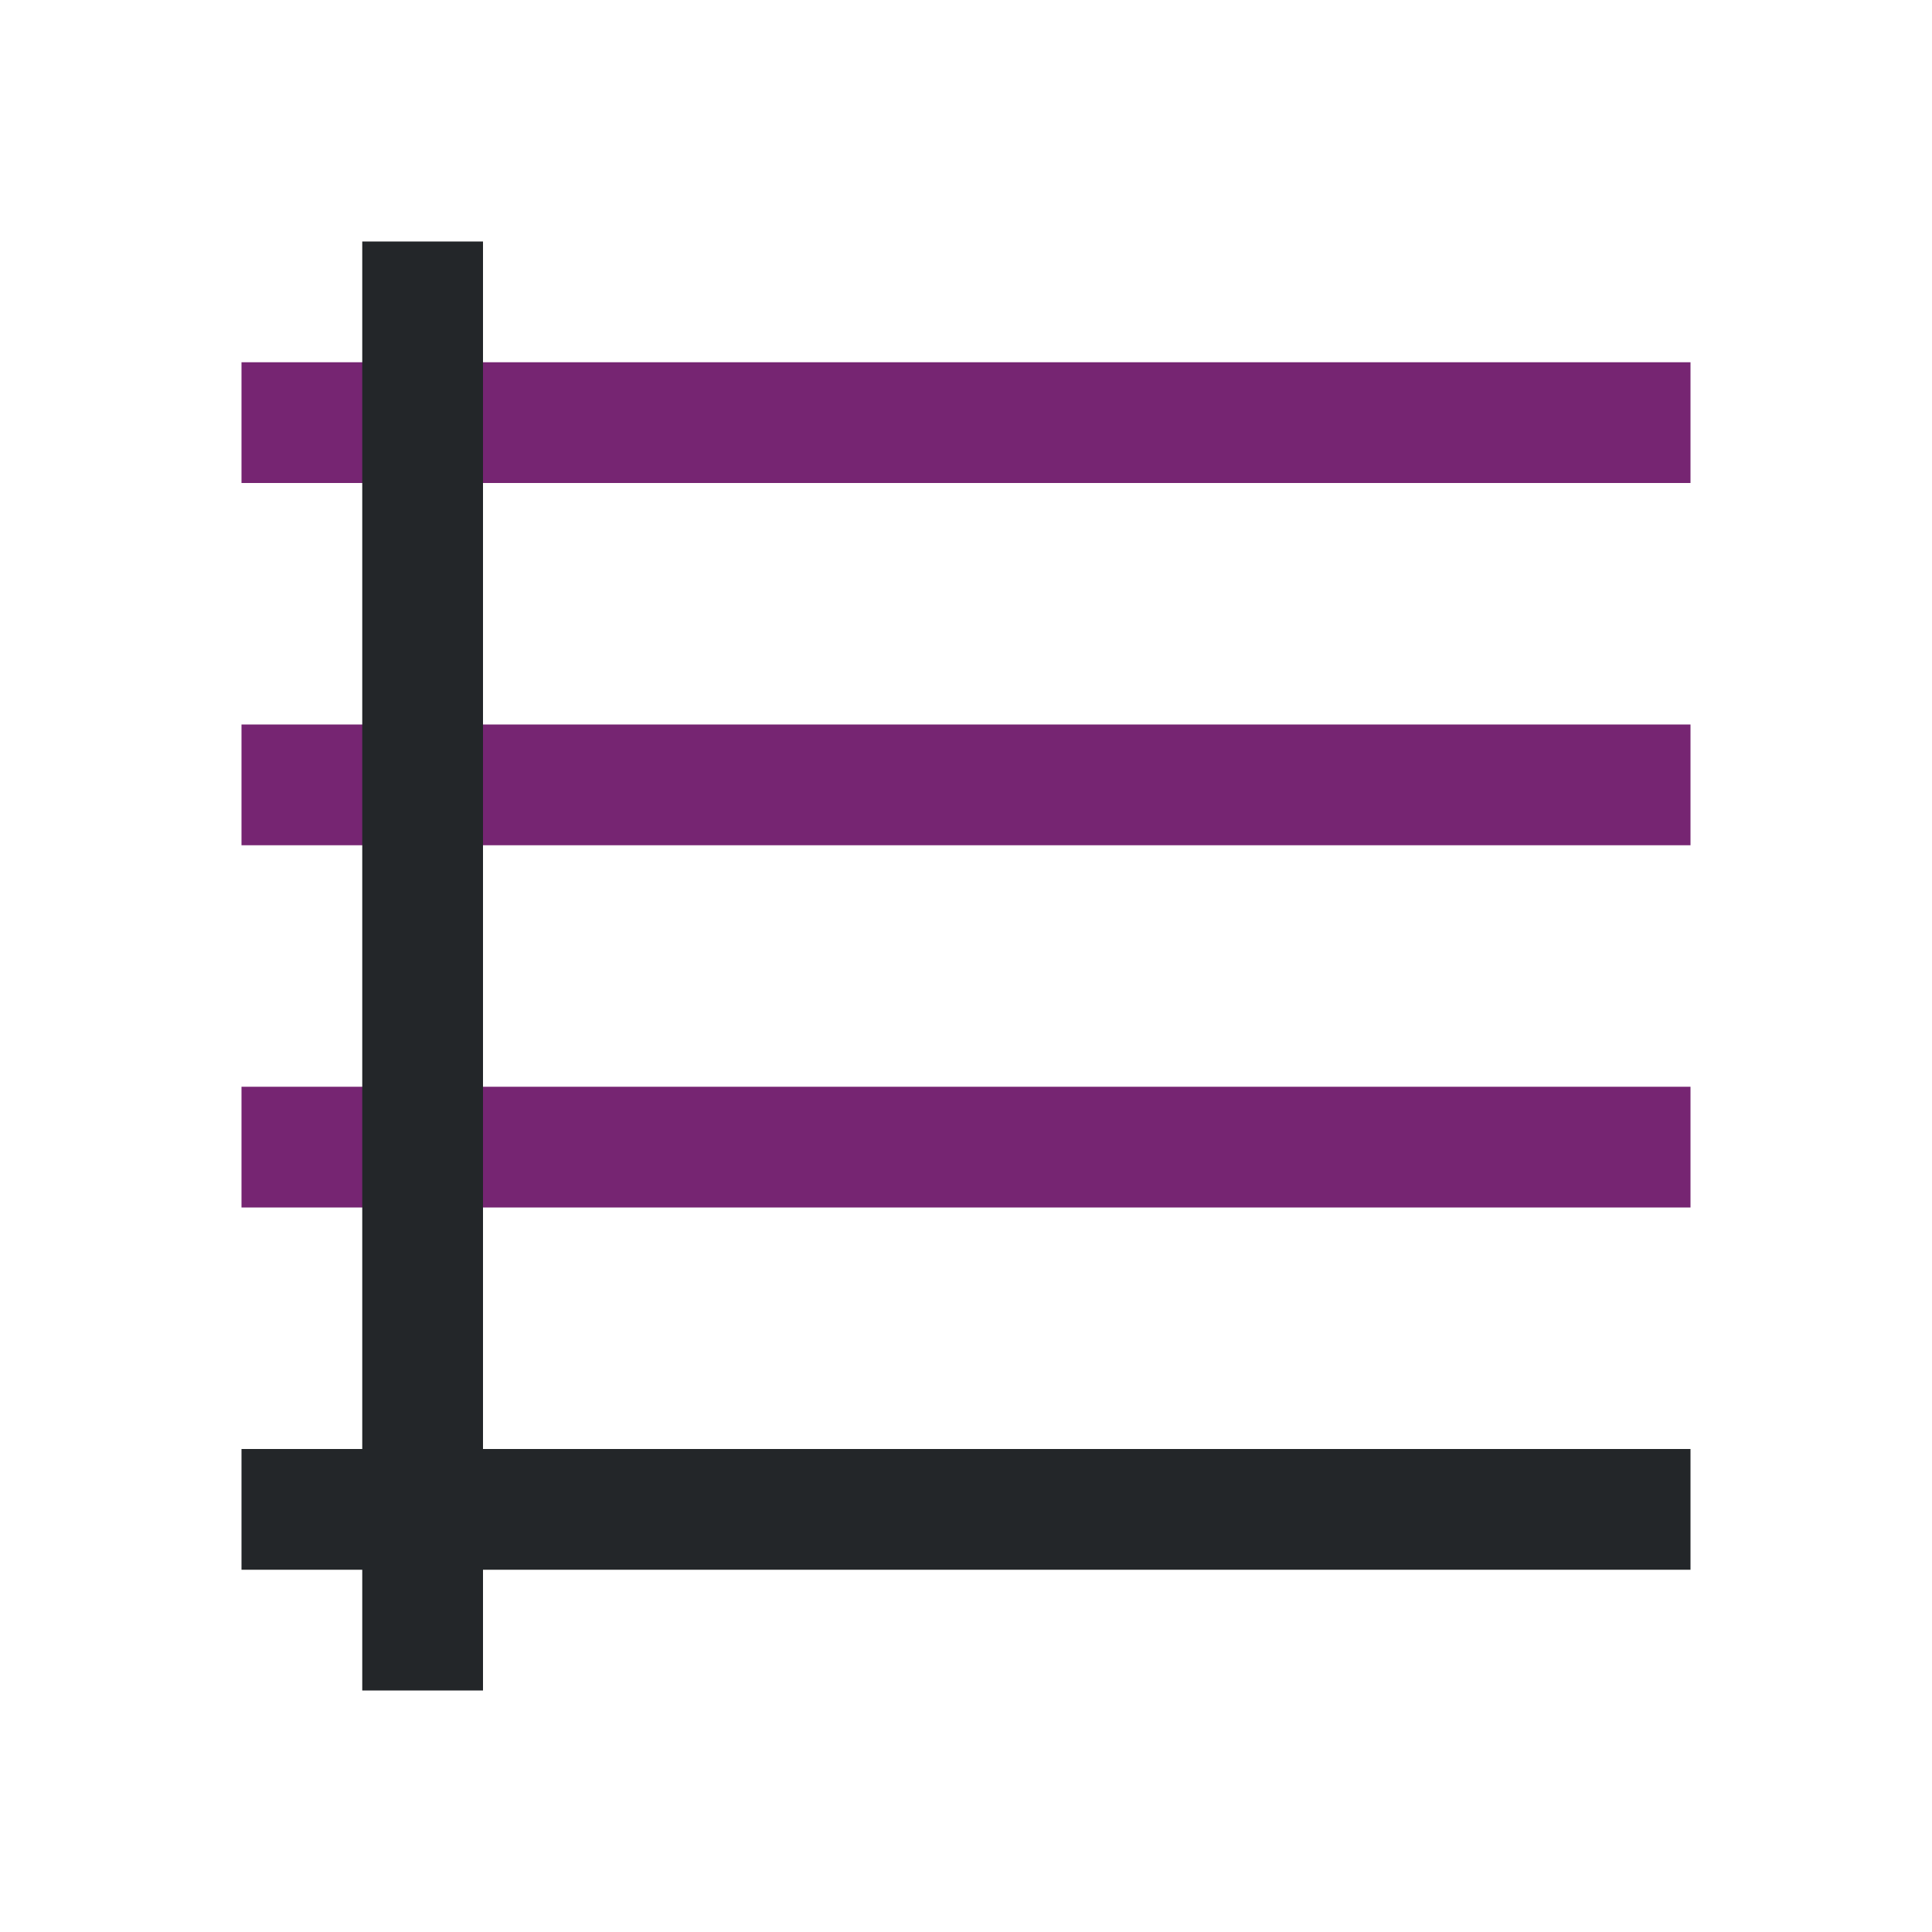
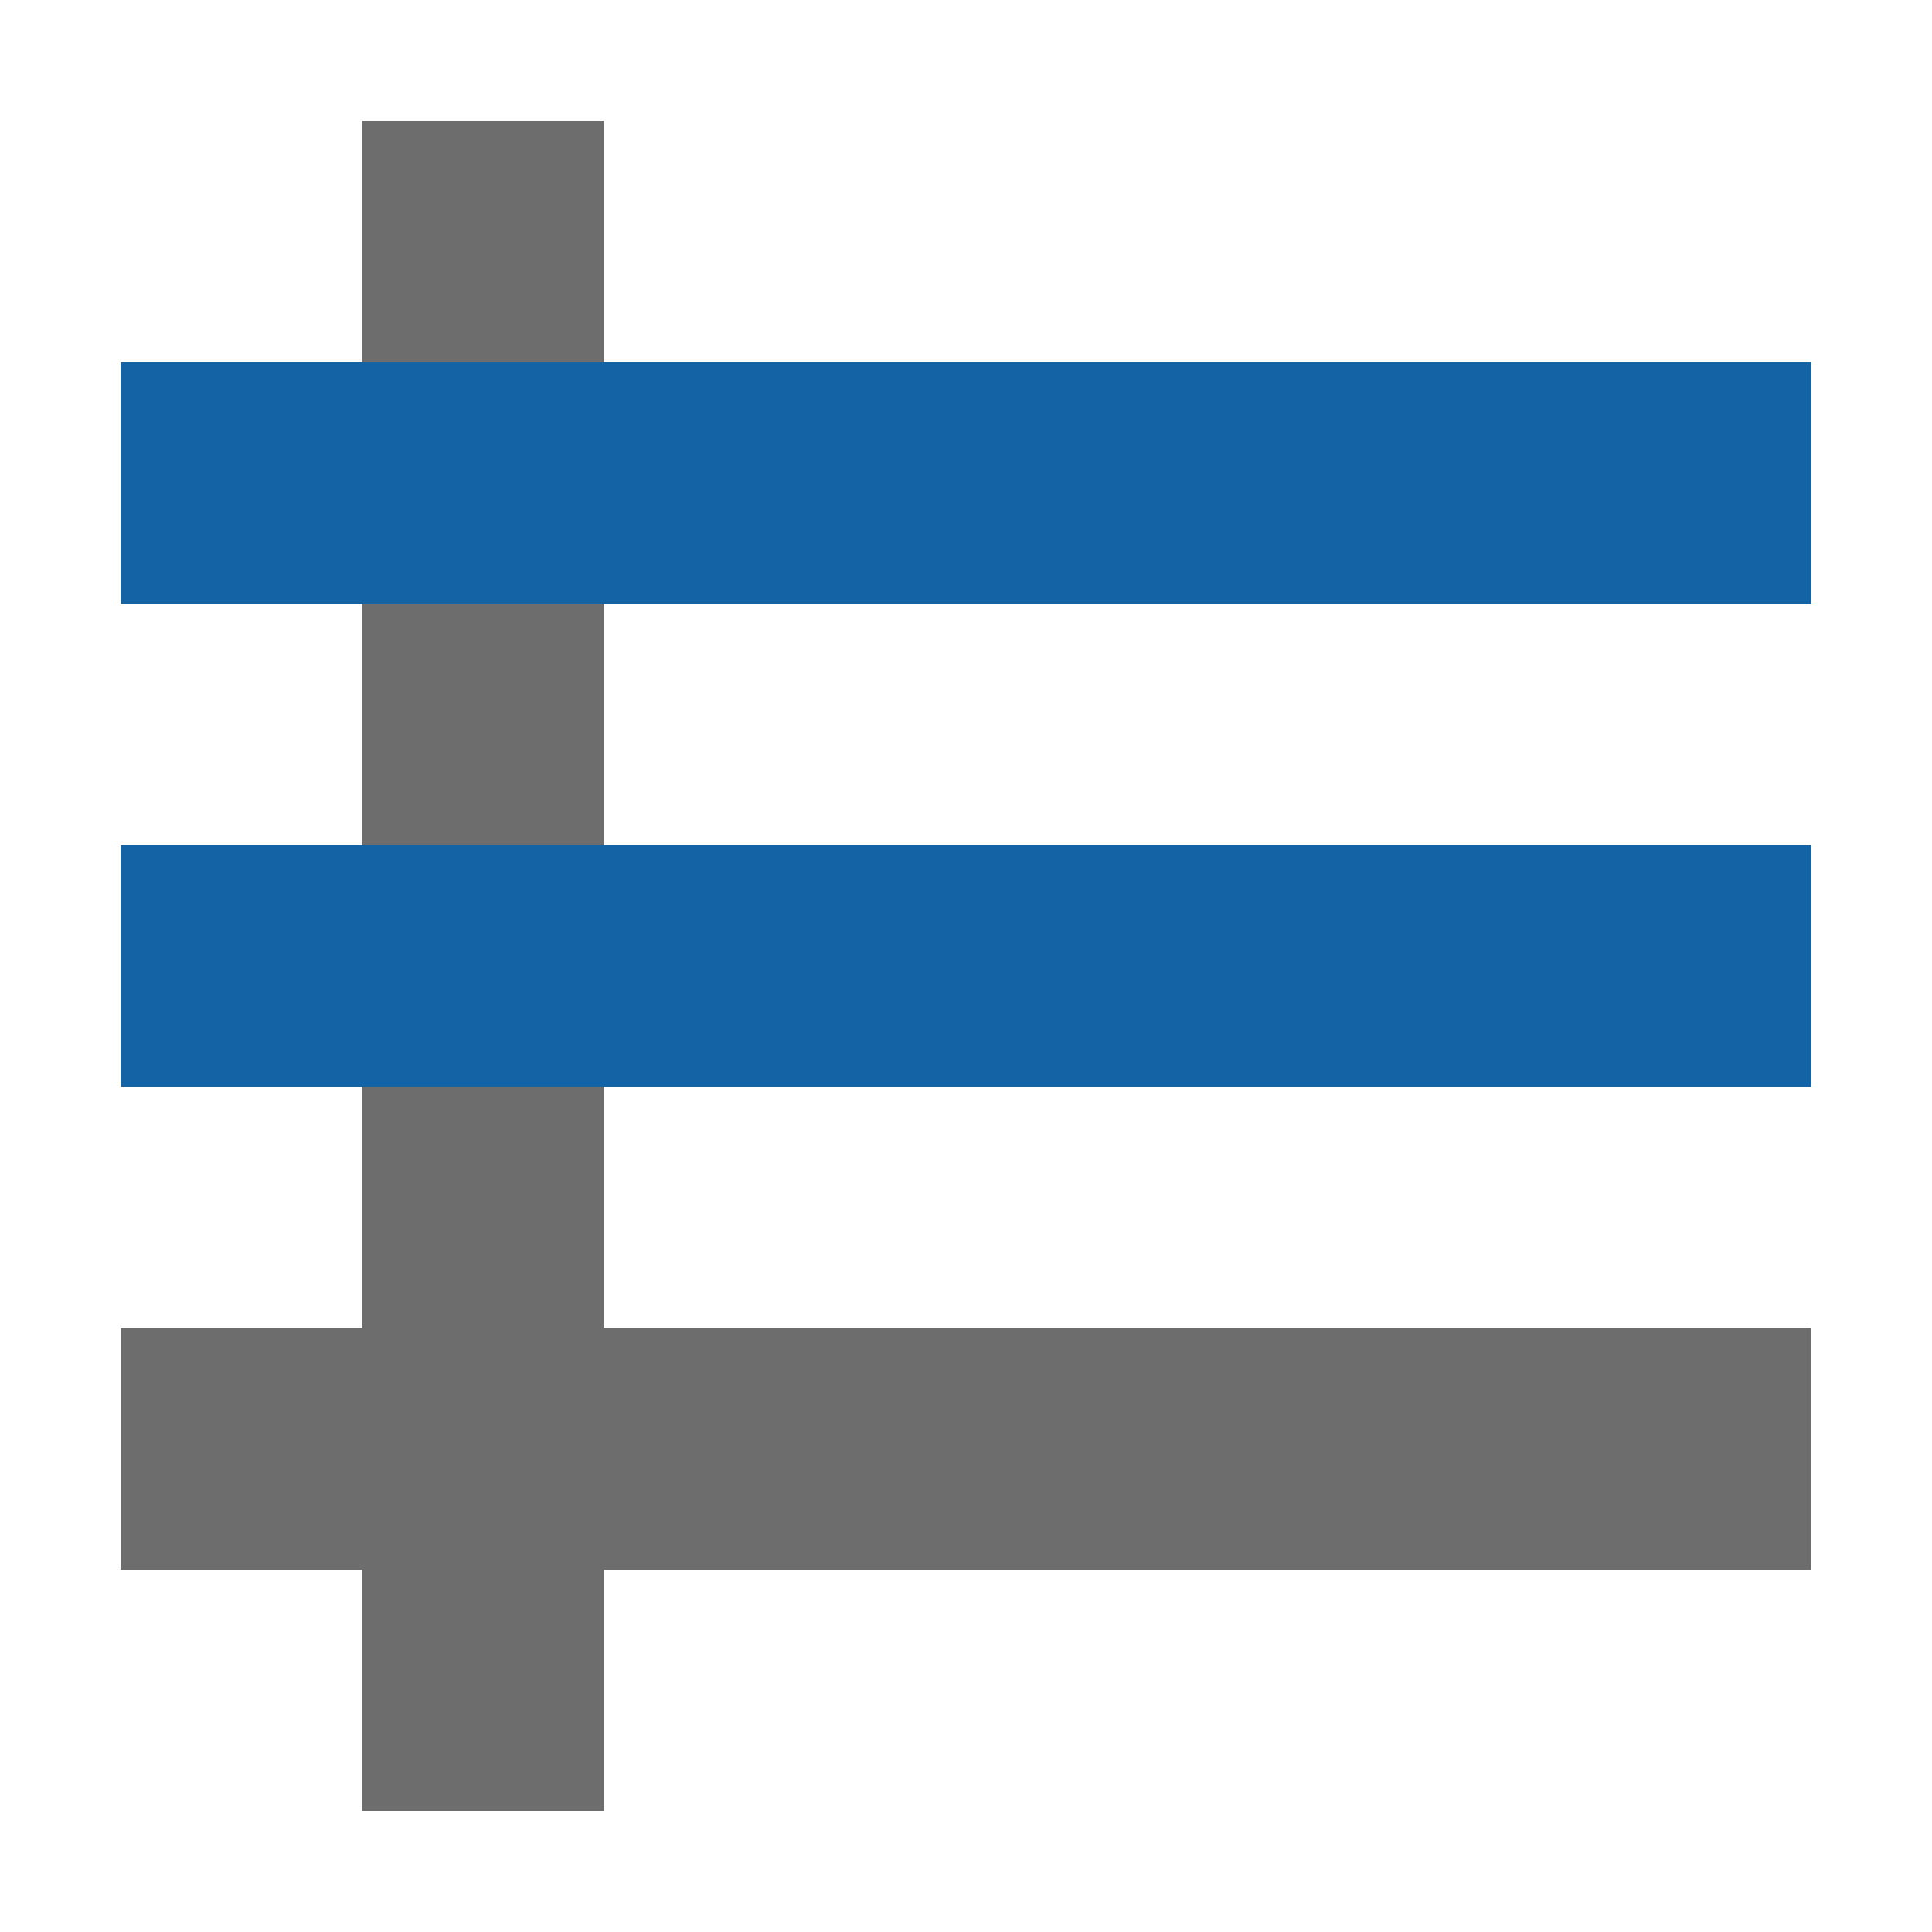
- <svg xmlns="http://www.w3.org/2000/svg" viewBox="0 0 16 16">
-   <path d="m2 3v1h12v-1zm0 3v1h12v-1zm0 3v1h12v-1z" fill="#762572" />
-   <path d="m3 2v10h-1v1h1v1h1v-1h10v-1h-10v-10z" fill="#232629" />
+ <svg xmlns="http://www.w3.org/2000/svg" viewBox="0 0 16 16" version="1.1" id="svg6">
+   <defs id="defs10" />
+   <rect style="opacity:1;fill:#6d6d6d;fill-opacity:1;fill-rule:nonzero;stroke:none;stroke-width:2.619;stroke-linecap:round;stroke-linejoin:round;stroke-miterlimit:4;stroke-dasharray:none;stroke-opacity:1" id="rect837" width="2" height="14" x="3" y="1" />
+   <rect style="opacity:1;fill:#6d6d6d;fill-opacity:1;fill-rule:nonzero;stroke:none;stroke-width:2.619;stroke-linecap:round;stroke-linejoin:round;stroke-miterlimit:4;stroke-dasharray:none;stroke-opacity:1" id="rect829" width="2" height="14" x="11" y="-15" transform="rotate(90)" />
+   <rect transform="rotate(90)" y="-15" x="7" height="14" width="2" id="rect832" style="opacity:1;fill:#1463a5;fill-opacity:1;fill-rule:nonzero;stroke:none;stroke-width:2.619;stroke-linecap:round;stroke-linejoin:round;stroke-miterlimit:4;stroke-dasharray:none;stroke-opacity:1" />
+   <rect style="opacity:1;fill:#1463a5;fill-opacity:1;fill-rule:nonzero;stroke:none;stroke-width:2.619;stroke-linecap:round;stroke-linejoin:round;stroke-miterlimit:4;stroke-dasharray:none;stroke-opacity:1" id="rect834" width="2" height="14" x="3" y="-15" transform="rotate(90)" />
</svg>
